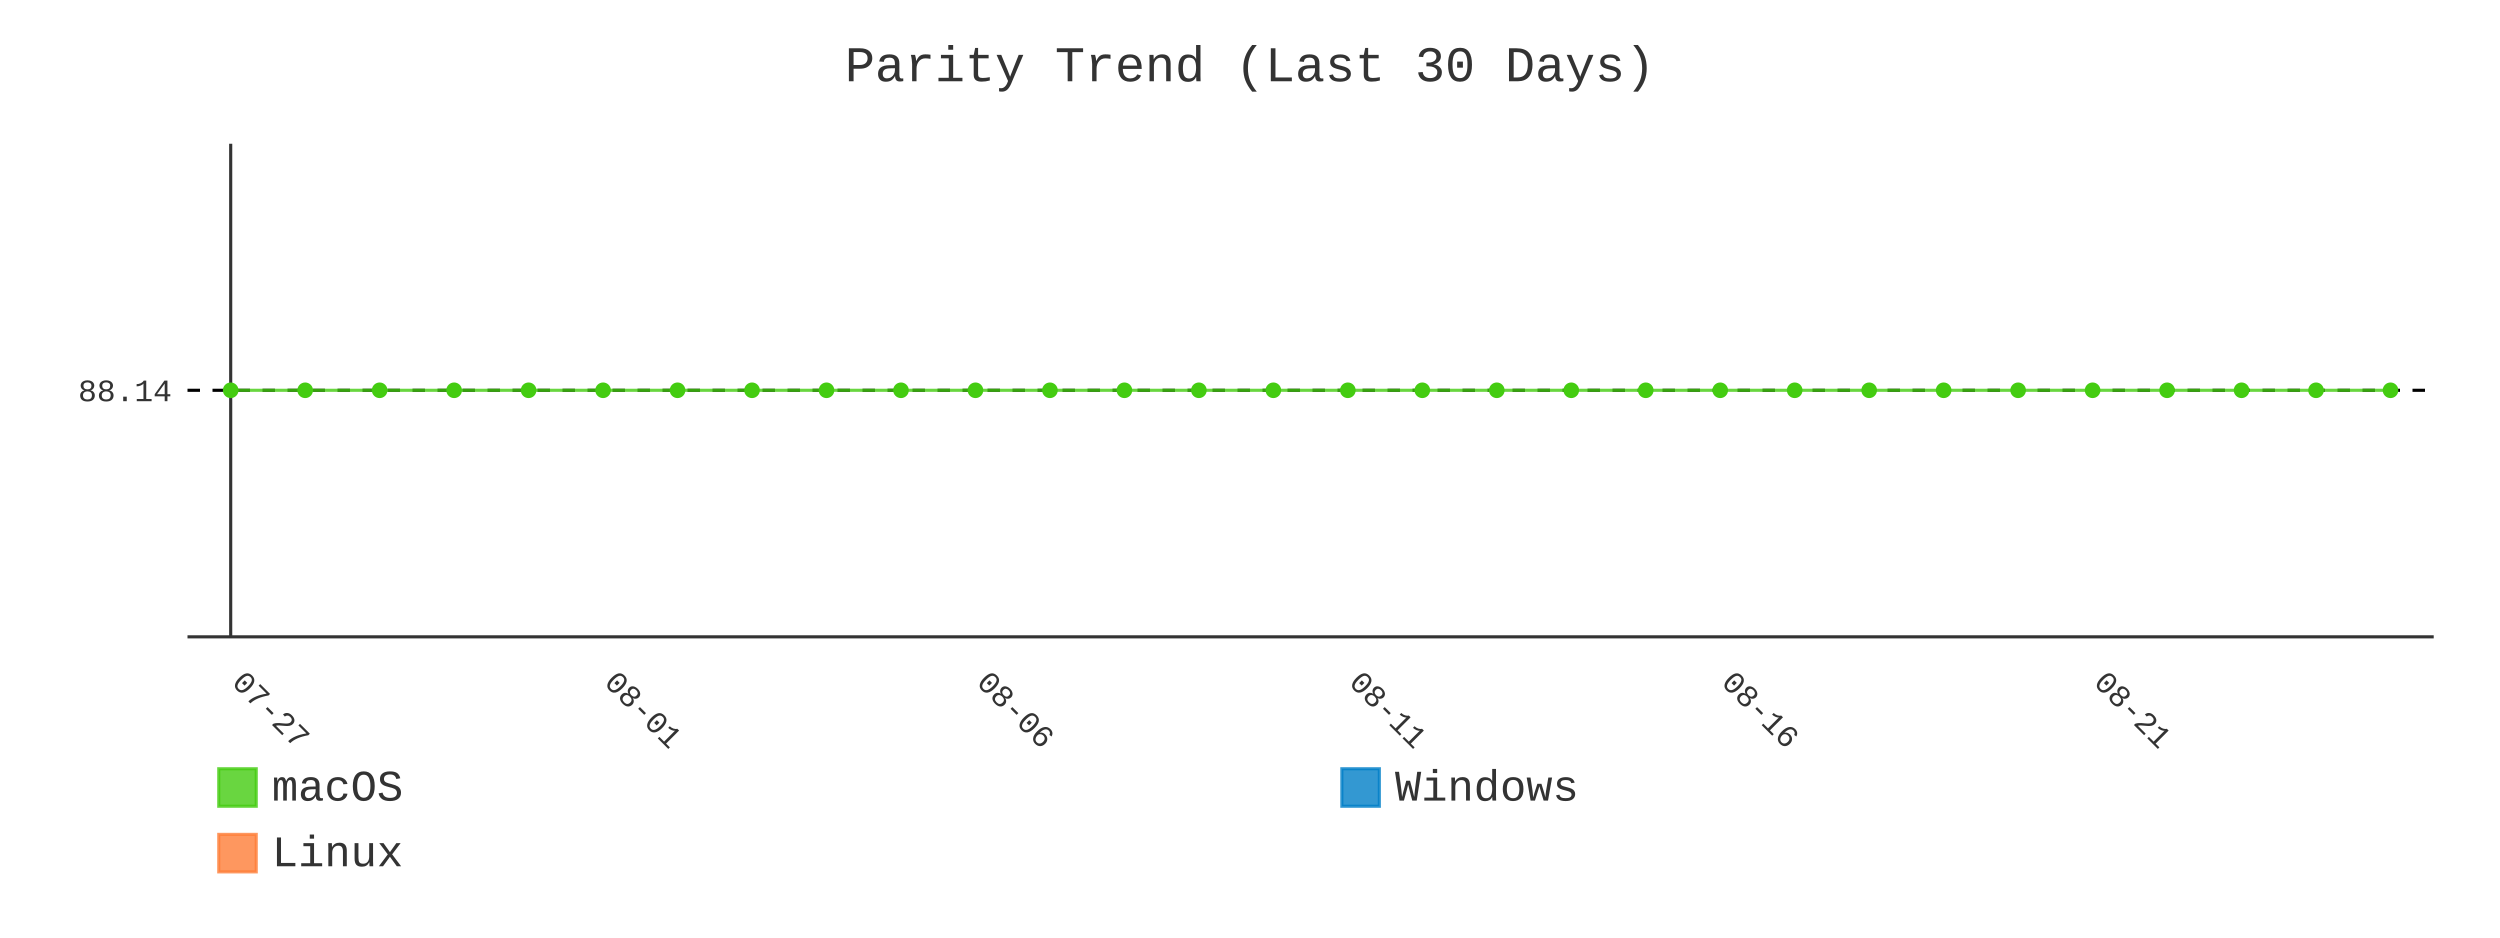
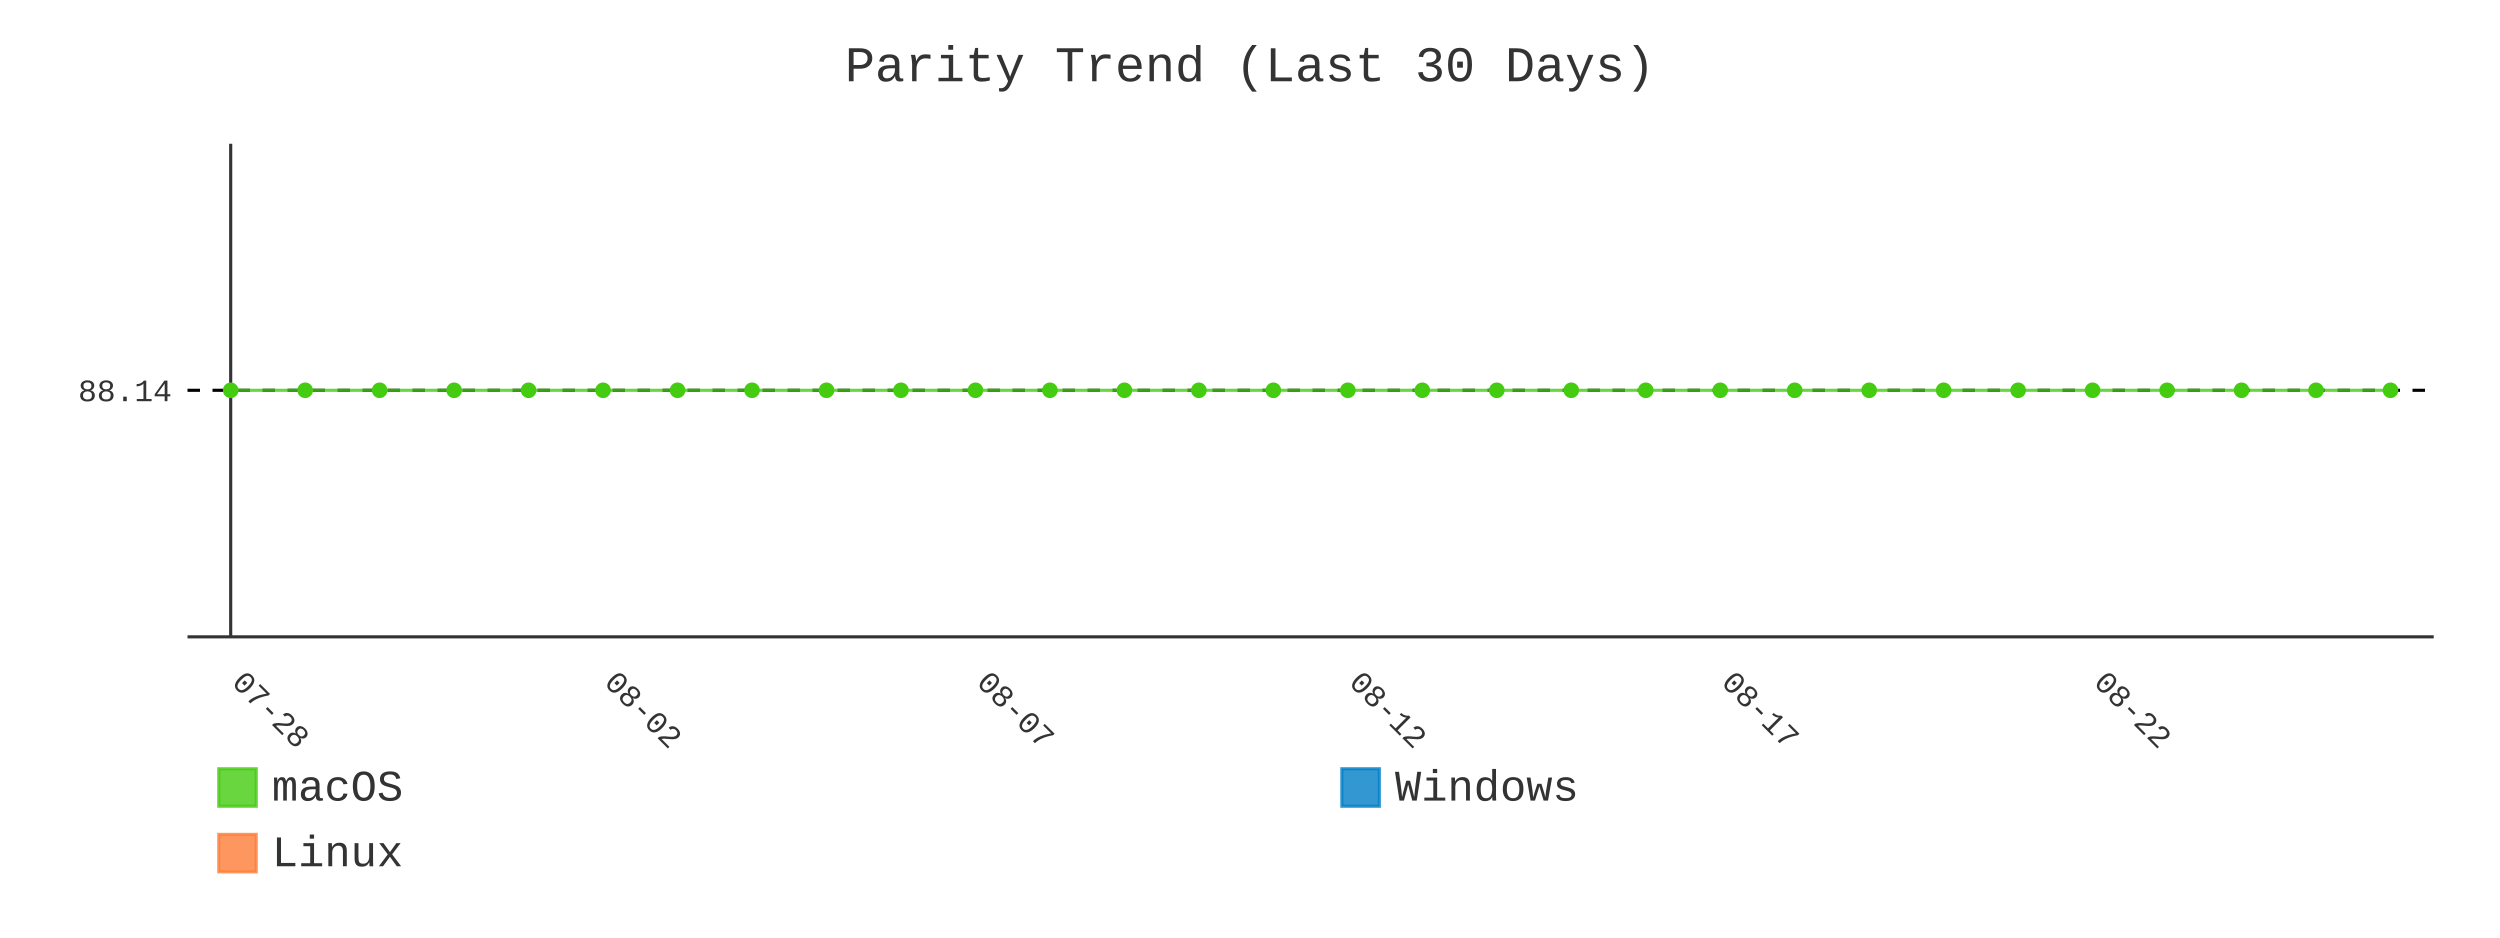
- <svg xmlns="http://www.w3.org/2000/svg" id="chart-c93ff77a-5e6a-424c-95bb-b29b252ecc89" class="pygal-chart" viewBox="0 0 800 300">
+ <svg xmlns="http://www.w3.org/2000/svg" id="chart-08f1353e-56df-4a35-b5a0-44bf2794a8b7" class="pygal-chart" viewBox="0 0 800 300">
  <defs>
-     <style type="text/css">#chart-c93ff77a-5e6a-424c-95bb-b29b252ecc89{-webkit-user-select:none;-webkit-font-smoothing:antialiased;font-family:Consolas,"Liberation Mono",Menlo,Courier,monospace}#chart-c93ff77a-5e6a-424c-95bb-b29b252ecc89 .title{font-family:Consolas,"Liberation Mono",Menlo,Courier,monospace;font-size:16px}#chart-c93ff77a-5e6a-424c-95bb-b29b252ecc89 .legends .legend text{font-family:Consolas,"Liberation Mono",Menlo,Courier,monospace;font-size:14px}#chart-c93ff77a-5e6a-424c-95bb-b29b252ecc89 .axis text{font-family:Consolas,"Liberation Mono",Menlo,Courier,monospace;font-size:10px}#chart-c93ff77a-5e6a-424c-95bb-b29b252ecc89 .axis text.major{font-family:Consolas,"Liberation Mono",Menlo,Courier,monospace;font-size:10px}#chart-c93ff77a-5e6a-424c-95bb-b29b252ecc89 .text-overlay text.value{font-family:Consolas,"Liberation Mono",Menlo,Courier,monospace;font-size:16px}#chart-c93ff77a-5e6a-424c-95bb-b29b252ecc89 .text-overlay text.label{font-family:Consolas,"Liberation Mono",Menlo,Courier,monospace;font-size:10px}#chart-c93ff77a-5e6a-424c-95bb-b29b252ecc89 .tooltip{font-family:Consolas,"Liberation Mono",Menlo,Courier,monospace;font-size:14px}#chart-c93ff77a-5e6a-424c-95bb-b29b252ecc89 text.no_data{font-family:Consolas,"Liberation Mono",Menlo,Courier,monospace;font-size:64px}
- #chart-c93ff77a-5e6a-424c-95bb-b29b252ecc89{background-color:transparent}#chart-c93ff77a-5e6a-424c-95bb-b29b252ecc89 path,#chart-c93ff77a-5e6a-424c-95bb-b29b252ecc89 line,#chart-c93ff77a-5e6a-424c-95bb-b29b252ecc89 rect,#chart-c93ff77a-5e6a-424c-95bb-b29b252ecc89 circle{-webkit-transition:400ms;-moz-transition:400ms;transition:400ms}#chart-c93ff77a-5e6a-424c-95bb-b29b252ecc89 .graph &gt; .background{fill:transparent}#chart-c93ff77a-5e6a-424c-95bb-b29b252ecc89 .plot &gt; .background{fill:transparent}#chart-c93ff77a-5e6a-424c-95bb-b29b252ecc89 .graph{fill:#333}#chart-c93ff77a-5e6a-424c-95bb-b29b252ecc89 text.no_data{fill:#333}#chart-c93ff77a-5e6a-424c-95bb-b29b252ecc89 .title{fill:#333}#chart-c93ff77a-5e6a-424c-95bb-b29b252ecc89 .legends .legend text{fill:#333}#chart-c93ff77a-5e6a-424c-95bb-b29b252ecc89 .legends .legend:hover text{fill:#333}#chart-c93ff77a-5e6a-424c-95bb-b29b252ecc89 .axis .line{stroke:#333}#chart-c93ff77a-5e6a-424c-95bb-b29b252ecc89 .axis .guide.line{stroke:#666}#chart-c93ff77a-5e6a-424c-95bb-b29b252ecc89 .axis .major.line{stroke:#333}#chart-c93ff77a-5e6a-424c-95bb-b29b252ecc89 .axis text.major{fill:#333}#chart-c93ff77a-5e6a-424c-95bb-b29b252ecc89 .axis.y .guides:hover .guide.line,#chart-c93ff77a-5e6a-424c-95bb-b29b252ecc89 .line-graph .axis.x .guides:hover .guide.line,#chart-c93ff77a-5e6a-424c-95bb-b29b252ecc89 .stackedline-graph .axis.x .guides:hover .guide.line,#chart-c93ff77a-5e6a-424c-95bb-b29b252ecc89 .xy-graph .axis.x .guides:hover .guide.line{stroke:#333}#chart-c93ff77a-5e6a-424c-95bb-b29b252ecc89 .axis .guides:hover text{fill:#333}#chart-c93ff77a-5e6a-424c-95bb-b29b252ecc89 .reactive{fill-opacity:.8;stroke-opacity:.8;stroke-width:1}#chart-c93ff77a-5e6a-424c-95bb-b29b252ecc89 .ci{stroke:#333}#chart-c93ff77a-5e6a-424c-95bb-b29b252ecc89 .reactive.active,#chart-c93ff77a-5e6a-424c-95bb-b29b252ecc89 .active .reactive{fill-opacity:.9;stroke-opacity:.9;stroke-width:4}#chart-c93ff77a-5e6a-424c-95bb-b29b252ecc89 .ci .reactive.active{stroke-width:1.5}#chart-c93ff77a-5e6a-424c-95bb-b29b252ecc89 .series text{fill:#333}#chart-c93ff77a-5e6a-424c-95bb-b29b252ecc89 .tooltip rect{fill:transparent;stroke:#333;-webkit-transition:opacity 400ms;-moz-transition:opacity 400ms;transition:opacity 400ms}#chart-c93ff77a-5e6a-424c-95bb-b29b252ecc89 .tooltip .label{fill:#333}#chart-c93ff77a-5e6a-424c-95bb-b29b252ecc89 .tooltip .label{fill:#333}#chart-c93ff77a-5e6a-424c-95bb-b29b252ecc89 .tooltip .legend{font-size:.8em;fill:#666}#chart-c93ff77a-5e6a-424c-95bb-b29b252ecc89 .tooltip .x_label{font-size:.6em;fill:#333}#chart-c93ff77a-5e6a-424c-95bb-b29b252ecc89 .tooltip .xlink{font-size:.5em;text-decoration:underline}#chart-c93ff77a-5e6a-424c-95bb-b29b252ecc89 .tooltip .value{font-size:1.5em}#chart-c93ff77a-5e6a-424c-95bb-b29b252ecc89 .bound{font-size:.5em}#chart-c93ff77a-5e6a-424c-95bb-b29b252ecc89 .max-value{font-size:.75em;fill:#666}#chart-c93ff77a-5e6a-424c-95bb-b29b252ecc89 .map-element{fill:transparent;stroke:#666 !important}#chart-c93ff77a-5e6a-424c-95bb-b29b252ecc89 .map-element .reactive{fill-opacity:inherit;stroke-opacity:inherit}#chart-c93ff77a-5e6a-424c-95bb-b29b252ecc89 .color-0,#chart-c93ff77a-5e6a-424c-95bb-b29b252ecc89 .color-0 a:visited{stroke:#4c1;fill:#4c1}#chart-c93ff77a-5e6a-424c-95bb-b29b252ecc89 .color-1,#chart-c93ff77a-5e6a-424c-95bb-b29b252ecc89 .color-1 a:visited{stroke:#007ec6;fill:#007ec6}#chart-c93ff77a-5e6a-424c-95bb-b29b252ecc89 .color-2,#chart-c93ff77a-5e6a-424c-95bb-b29b252ecc89 .color-2 a:visited{stroke:#fe7d37;fill:#fe7d37}#chart-c93ff77a-5e6a-424c-95bb-b29b252ecc89 .text-overlay .color-0 text{fill:black}#chart-c93ff77a-5e6a-424c-95bb-b29b252ecc89 .text-overlay .color-1 text{fill:black}#chart-c93ff77a-5e6a-424c-95bb-b29b252ecc89 .text-overlay .color-2 text{fill:black}#chart-c93ff77a-5e6a-424c-95bb-b29b252ecc89 .series{stroke-width:2}#chart-c93ff77a-5e6a-424c-95bb-b29b252ecc89 .series.serie-0{stroke-width:2}#chart-c93ff77a-5e6a-424c-95bb-b29b252ecc89 .series.serie-1{stroke-width:2}#chart-c93ff77a-5e6a-424c-95bb-b29b252ecc89 .series.serie-2{stroke-width:2}
- #chart-c93ff77a-5e6a-424c-95bb-b29b252ecc89 text.no_data{text-anchor:middle}#chart-c93ff77a-5e6a-424c-95bb-b29b252ecc89 .guide.line{fill:none}#chart-c93ff77a-5e6a-424c-95bb-b29b252ecc89 .centered{text-anchor:middle}#chart-c93ff77a-5e6a-424c-95bb-b29b252ecc89 .title{text-anchor:middle}#chart-c93ff77a-5e6a-424c-95bb-b29b252ecc89 .legends .legend text{fill-opacity:1}#chart-c93ff77a-5e6a-424c-95bb-b29b252ecc89 .axis.x text{text-anchor:middle}#chart-c93ff77a-5e6a-424c-95bb-b29b252ecc89 .axis.x:not(.web) text[transform]{text-anchor:start}#chart-c93ff77a-5e6a-424c-95bb-b29b252ecc89 .axis.x:not(.web) text[transform].backwards{text-anchor:end}#chart-c93ff77a-5e6a-424c-95bb-b29b252ecc89 .axis.y text{text-anchor:end}#chart-c93ff77a-5e6a-424c-95bb-b29b252ecc89 .axis.y text[transform].backwards{text-anchor:start}#chart-c93ff77a-5e6a-424c-95bb-b29b252ecc89 .axis.y2 text{text-anchor:start}#chart-c93ff77a-5e6a-424c-95bb-b29b252ecc89 .axis.y2 text[transform].backwards{text-anchor:end}#chart-c93ff77a-5e6a-424c-95bb-b29b252ecc89 .axis .guide.line{stroke-dasharray:4,4;stroke:black}#chart-c93ff77a-5e6a-424c-95bb-b29b252ecc89 .axis .major.guide.line{stroke-dasharray:6,6;stroke:black}#chart-c93ff77a-5e6a-424c-95bb-b29b252ecc89 .horizontal .axis.y .guide.line,#chart-c93ff77a-5e6a-424c-95bb-b29b252ecc89 .horizontal .axis.y2 .guide.line,#chart-c93ff77a-5e6a-424c-95bb-b29b252ecc89 .vertical .axis.x .guide.line{opacity:0}#chart-c93ff77a-5e6a-424c-95bb-b29b252ecc89 .horizontal .axis.always_show .guide.line,#chart-c93ff77a-5e6a-424c-95bb-b29b252ecc89 .vertical .axis.always_show .guide.line{opacity:1 !important}#chart-c93ff77a-5e6a-424c-95bb-b29b252ecc89 .axis.y .guides:hover .guide.line,#chart-c93ff77a-5e6a-424c-95bb-b29b252ecc89 .axis.y2 .guides:hover .guide.line,#chart-c93ff77a-5e6a-424c-95bb-b29b252ecc89 .axis.x .guides:hover .guide.line{opacity:1}#chart-c93ff77a-5e6a-424c-95bb-b29b252ecc89 .axis .guides:hover text{opacity:1}#chart-c93ff77a-5e6a-424c-95bb-b29b252ecc89 .nofill{fill:none}#chart-c93ff77a-5e6a-424c-95bb-b29b252ecc89 .subtle-fill{fill-opacity:.2}#chart-c93ff77a-5e6a-424c-95bb-b29b252ecc89 .dot{stroke-width:1px;fill-opacity:1;stroke-opacity:1}#chart-c93ff77a-5e6a-424c-95bb-b29b252ecc89 .dot.active{stroke-width:5px}#chart-c93ff77a-5e6a-424c-95bb-b29b252ecc89 .dot.negative{fill:transparent}#chart-c93ff77a-5e6a-424c-95bb-b29b252ecc89 text,#chart-c93ff77a-5e6a-424c-95bb-b29b252ecc89 tspan{stroke:none !important}#chart-c93ff77a-5e6a-424c-95bb-b29b252ecc89 .series text.active{opacity:1}#chart-c93ff77a-5e6a-424c-95bb-b29b252ecc89 .tooltip rect{fill-opacity:.95;stroke-width:.5}#chart-c93ff77a-5e6a-424c-95bb-b29b252ecc89 .tooltip text{fill-opacity:1}#chart-c93ff77a-5e6a-424c-95bb-b29b252ecc89 .showable{visibility:hidden}#chart-c93ff77a-5e6a-424c-95bb-b29b252ecc89 .showable.shown{visibility:visible}#chart-c93ff77a-5e6a-424c-95bb-b29b252ecc89 .gauge-background{fill:rgba(229,229,229,1);stroke:none}#chart-c93ff77a-5e6a-424c-95bb-b29b252ecc89 .bg-lines{stroke:transparent;stroke-width:2px}</style>
+     <style type="text/css">#chart-08f1353e-56df-4a35-b5a0-44bf2794a8b7{-webkit-user-select:none;-webkit-font-smoothing:antialiased;font-family:Consolas,"Liberation Mono",Menlo,Courier,monospace}#chart-08f1353e-56df-4a35-b5a0-44bf2794a8b7 .title{font-family:Consolas,"Liberation Mono",Menlo,Courier,monospace;font-size:16px}#chart-08f1353e-56df-4a35-b5a0-44bf2794a8b7 .legends .legend text{font-family:Consolas,"Liberation Mono",Menlo,Courier,monospace;font-size:14px}#chart-08f1353e-56df-4a35-b5a0-44bf2794a8b7 .axis text{font-family:Consolas,"Liberation Mono",Menlo,Courier,monospace;font-size:10px}#chart-08f1353e-56df-4a35-b5a0-44bf2794a8b7 .axis text.major{font-family:Consolas,"Liberation Mono",Menlo,Courier,monospace;font-size:10px}#chart-08f1353e-56df-4a35-b5a0-44bf2794a8b7 .text-overlay text.value{font-family:Consolas,"Liberation Mono",Menlo,Courier,monospace;font-size:16px}#chart-08f1353e-56df-4a35-b5a0-44bf2794a8b7 .text-overlay text.label{font-family:Consolas,"Liberation Mono",Menlo,Courier,monospace;font-size:10px}#chart-08f1353e-56df-4a35-b5a0-44bf2794a8b7 .tooltip{font-family:Consolas,"Liberation Mono",Menlo,Courier,monospace;font-size:14px}#chart-08f1353e-56df-4a35-b5a0-44bf2794a8b7 text.no_data{font-family:Consolas,"Liberation Mono",Menlo,Courier,monospace;font-size:64px}
+ #chart-08f1353e-56df-4a35-b5a0-44bf2794a8b7{background-color:transparent}#chart-08f1353e-56df-4a35-b5a0-44bf2794a8b7 path,#chart-08f1353e-56df-4a35-b5a0-44bf2794a8b7 line,#chart-08f1353e-56df-4a35-b5a0-44bf2794a8b7 rect,#chart-08f1353e-56df-4a35-b5a0-44bf2794a8b7 circle{-webkit-transition:400ms;-moz-transition:400ms;transition:400ms}#chart-08f1353e-56df-4a35-b5a0-44bf2794a8b7 .graph &gt; .background{fill:transparent}#chart-08f1353e-56df-4a35-b5a0-44bf2794a8b7 .plot &gt; .background{fill:transparent}#chart-08f1353e-56df-4a35-b5a0-44bf2794a8b7 .graph{fill:#333}#chart-08f1353e-56df-4a35-b5a0-44bf2794a8b7 text.no_data{fill:#333}#chart-08f1353e-56df-4a35-b5a0-44bf2794a8b7 .title{fill:#333}#chart-08f1353e-56df-4a35-b5a0-44bf2794a8b7 .legends .legend text{fill:#333}#chart-08f1353e-56df-4a35-b5a0-44bf2794a8b7 .legends .legend:hover text{fill:#333}#chart-08f1353e-56df-4a35-b5a0-44bf2794a8b7 .axis .line{stroke:#333}#chart-08f1353e-56df-4a35-b5a0-44bf2794a8b7 .axis .guide.line{stroke:#666}#chart-08f1353e-56df-4a35-b5a0-44bf2794a8b7 .axis .major.line{stroke:#333}#chart-08f1353e-56df-4a35-b5a0-44bf2794a8b7 .axis text.major{fill:#333}#chart-08f1353e-56df-4a35-b5a0-44bf2794a8b7 .axis.y .guides:hover .guide.line,#chart-08f1353e-56df-4a35-b5a0-44bf2794a8b7 .line-graph .axis.x .guides:hover .guide.line,#chart-08f1353e-56df-4a35-b5a0-44bf2794a8b7 .stackedline-graph .axis.x .guides:hover .guide.line,#chart-08f1353e-56df-4a35-b5a0-44bf2794a8b7 .xy-graph .axis.x .guides:hover .guide.line{stroke:#333}#chart-08f1353e-56df-4a35-b5a0-44bf2794a8b7 .axis .guides:hover text{fill:#333}#chart-08f1353e-56df-4a35-b5a0-44bf2794a8b7 .reactive{fill-opacity:.8;stroke-opacity:.8;stroke-width:1}#chart-08f1353e-56df-4a35-b5a0-44bf2794a8b7 .ci{stroke:#333}#chart-08f1353e-56df-4a35-b5a0-44bf2794a8b7 .reactive.active,#chart-08f1353e-56df-4a35-b5a0-44bf2794a8b7 .active .reactive{fill-opacity:.9;stroke-opacity:.9;stroke-width:4}#chart-08f1353e-56df-4a35-b5a0-44bf2794a8b7 .ci .reactive.active{stroke-width:1.5}#chart-08f1353e-56df-4a35-b5a0-44bf2794a8b7 .series text{fill:#333}#chart-08f1353e-56df-4a35-b5a0-44bf2794a8b7 .tooltip rect{fill:transparent;stroke:#333;-webkit-transition:opacity 400ms;-moz-transition:opacity 400ms;transition:opacity 400ms}#chart-08f1353e-56df-4a35-b5a0-44bf2794a8b7 .tooltip .label{fill:#333}#chart-08f1353e-56df-4a35-b5a0-44bf2794a8b7 .tooltip .label{fill:#333}#chart-08f1353e-56df-4a35-b5a0-44bf2794a8b7 .tooltip .legend{font-size:.8em;fill:#666}#chart-08f1353e-56df-4a35-b5a0-44bf2794a8b7 .tooltip .x_label{font-size:.6em;fill:#333}#chart-08f1353e-56df-4a35-b5a0-44bf2794a8b7 .tooltip .xlink{font-size:.5em;text-decoration:underline}#chart-08f1353e-56df-4a35-b5a0-44bf2794a8b7 .tooltip .value{font-size:1.5em}#chart-08f1353e-56df-4a35-b5a0-44bf2794a8b7 .bound{font-size:.5em}#chart-08f1353e-56df-4a35-b5a0-44bf2794a8b7 .max-value{font-size:.75em;fill:#666}#chart-08f1353e-56df-4a35-b5a0-44bf2794a8b7 .map-element{fill:transparent;stroke:#666 !important}#chart-08f1353e-56df-4a35-b5a0-44bf2794a8b7 .map-element .reactive{fill-opacity:inherit;stroke-opacity:inherit}#chart-08f1353e-56df-4a35-b5a0-44bf2794a8b7 .color-0,#chart-08f1353e-56df-4a35-b5a0-44bf2794a8b7 .color-0 a:visited{stroke:#4c1;fill:#4c1}#chart-08f1353e-56df-4a35-b5a0-44bf2794a8b7 .color-1,#chart-08f1353e-56df-4a35-b5a0-44bf2794a8b7 .color-1 a:visited{stroke:#007ec6;fill:#007ec6}#chart-08f1353e-56df-4a35-b5a0-44bf2794a8b7 .color-2,#chart-08f1353e-56df-4a35-b5a0-44bf2794a8b7 .color-2 a:visited{stroke:#fe7d37;fill:#fe7d37}#chart-08f1353e-56df-4a35-b5a0-44bf2794a8b7 .text-overlay .color-0 text{fill:black}#chart-08f1353e-56df-4a35-b5a0-44bf2794a8b7 .text-overlay .color-1 text{fill:black}#chart-08f1353e-56df-4a35-b5a0-44bf2794a8b7 .text-overlay .color-2 text{fill:black}#chart-08f1353e-56df-4a35-b5a0-44bf2794a8b7 .series{stroke-width:2}#chart-08f1353e-56df-4a35-b5a0-44bf2794a8b7 .series.serie-0{stroke-width:2}#chart-08f1353e-56df-4a35-b5a0-44bf2794a8b7 .series.serie-1{stroke-width:2}#chart-08f1353e-56df-4a35-b5a0-44bf2794a8b7 .series.serie-2{stroke-width:2}
+ #chart-08f1353e-56df-4a35-b5a0-44bf2794a8b7 text.no_data{text-anchor:middle}#chart-08f1353e-56df-4a35-b5a0-44bf2794a8b7 .guide.line{fill:none}#chart-08f1353e-56df-4a35-b5a0-44bf2794a8b7 .centered{text-anchor:middle}#chart-08f1353e-56df-4a35-b5a0-44bf2794a8b7 .title{text-anchor:middle}#chart-08f1353e-56df-4a35-b5a0-44bf2794a8b7 .legends .legend text{fill-opacity:1}#chart-08f1353e-56df-4a35-b5a0-44bf2794a8b7 .axis.x text{text-anchor:middle}#chart-08f1353e-56df-4a35-b5a0-44bf2794a8b7 .axis.x:not(.web) text[transform]{text-anchor:start}#chart-08f1353e-56df-4a35-b5a0-44bf2794a8b7 .axis.x:not(.web) text[transform].backwards{text-anchor:end}#chart-08f1353e-56df-4a35-b5a0-44bf2794a8b7 .axis.y text{text-anchor:end}#chart-08f1353e-56df-4a35-b5a0-44bf2794a8b7 .axis.y text[transform].backwards{text-anchor:start}#chart-08f1353e-56df-4a35-b5a0-44bf2794a8b7 .axis.y2 text{text-anchor:start}#chart-08f1353e-56df-4a35-b5a0-44bf2794a8b7 .axis.y2 text[transform].backwards{text-anchor:end}#chart-08f1353e-56df-4a35-b5a0-44bf2794a8b7 .axis .guide.line{stroke-dasharray:4,4;stroke:black}#chart-08f1353e-56df-4a35-b5a0-44bf2794a8b7 .axis .major.guide.line{stroke-dasharray:6,6;stroke:black}#chart-08f1353e-56df-4a35-b5a0-44bf2794a8b7 .horizontal .axis.y .guide.line,#chart-08f1353e-56df-4a35-b5a0-44bf2794a8b7 .horizontal .axis.y2 .guide.line,#chart-08f1353e-56df-4a35-b5a0-44bf2794a8b7 .vertical .axis.x .guide.line{opacity:0}#chart-08f1353e-56df-4a35-b5a0-44bf2794a8b7 .horizontal .axis.always_show .guide.line,#chart-08f1353e-56df-4a35-b5a0-44bf2794a8b7 .vertical .axis.always_show .guide.line{opacity:1 !important}#chart-08f1353e-56df-4a35-b5a0-44bf2794a8b7 .axis.y .guides:hover .guide.line,#chart-08f1353e-56df-4a35-b5a0-44bf2794a8b7 .axis.y2 .guides:hover .guide.line,#chart-08f1353e-56df-4a35-b5a0-44bf2794a8b7 .axis.x .guides:hover .guide.line{opacity:1}#chart-08f1353e-56df-4a35-b5a0-44bf2794a8b7 .axis .guides:hover text{opacity:1}#chart-08f1353e-56df-4a35-b5a0-44bf2794a8b7 .nofill{fill:none}#chart-08f1353e-56df-4a35-b5a0-44bf2794a8b7 .subtle-fill{fill-opacity:.2}#chart-08f1353e-56df-4a35-b5a0-44bf2794a8b7 .dot{stroke-width:1px;fill-opacity:1;stroke-opacity:1}#chart-08f1353e-56df-4a35-b5a0-44bf2794a8b7 .dot.active{stroke-width:5px}#chart-08f1353e-56df-4a35-b5a0-44bf2794a8b7 .dot.negative{fill:transparent}#chart-08f1353e-56df-4a35-b5a0-44bf2794a8b7 text,#chart-08f1353e-56df-4a35-b5a0-44bf2794a8b7 tspan{stroke:none !important}#chart-08f1353e-56df-4a35-b5a0-44bf2794a8b7 .series text.active{opacity:1}#chart-08f1353e-56df-4a35-b5a0-44bf2794a8b7 .tooltip rect{fill-opacity:.95;stroke-width:.5}#chart-08f1353e-56df-4a35-b5a0-44bf2794a8b7 .tooltip text{fill-opacity:1}#chart-08f1353e-56df-4a35-b5a0-44bf2794a8b7 .showable{visibility:hidden}#chart-08f1353e-56df-4a35-b5a0-44bf2794a8b7 .showable.shown{visibility:visible}#chart-08f1353e-56df-4a35-b5a0-44bf2794a8b7 .gauge-background{fill:rgba(229,229,229,1);stroke:none}#chart-08f1353e-56df-4a35-b5a0-44bf2794a8b7 .bg-lines{stroke:transparent;stroke-width:2px}</style>
  </defs>
  <g class="graph line-graph vertical">
    <rect x="0" y="0" width="800" height="300" class="background" />
    <g transform="translate(60, 46)" class="plot">
      <rect x="0" y="0" width="718.787" height="157.787" class="background" />
      <g class="axis y always_show">
        <path d="M0 157.787 h718.787" class="line" />
        <g class="guides">
          <path d="M0 78.893 h718.787" class="guide line" />
          <text x="-5" y="82.393" class="">88.14</text>
        </g>
      </g>
      <g class="axis x">
        <g class="guides">
          <path d="M13.823 0 v157.787" class="major line" />
-           <text x="13.823" y="172.787" class="major" transform="rotate(45 13.82282 172.7868)">07-27</text>
+           <text x="13.823" y="172.787" class="major" transform="rotate(45 13.82282 172.7868)">07-28</text>
        </g>
        <g class="guides">
          <path d="M132.985 0 v157.787" class="major guide line" />
-           <text x="132.985" y="172.787" class="major" transform="rotate(45 132.9851 172.7868)">08-01</text>
+           <text x="132.985" y="172.787" class="major" transform="rotate(45 132.9851 172.7868)">08-02</text>
        </g>
        <g class="guides">
          <path d="M252.147 0 v157.787" class="major guide line" />
-           <text x="252.147" y="172.787" class="major" transform="rotate(45 252.1474 172.7868)">08-06</text>
+           <text x="252.147" y="172.787" class="major" transform="rotate(45 252.1474 172.7868)">08-07</text>
        </g>
        <g class="guides">
          <path d="M371.31 0 v157.787" class="major guide line" />
-           <text x="371.31" y="172.787" class="major" transform="rotate(45 371.3096 172.7868)">08-11</text>
+           <text x="371.31" y="172.787" class="major" transform="rotate(45 371.3096 172.7868)">08-12</text>
        </g>
        <g class="guides">
          <path d="M490.472 0 v157.787" class="major guide line" />
-           <text x="490.472" y="172.787" class="major" transform="rotate(45 490.4719 172.7868)">08-16</text>
+           <text x="490.472" y="172.787" class="major" transform="rotate(45 490.4719 172.7868)">08-17</text>
        </g>
        <g class="guides">
          <path d="M609.634 0 v157.787" class="major guide line" />
-           <text x="609.634" y="172.787" class="major" transform="rotate(45 609.6342 172.7868)">08-21</text>
+           <text x="609.634" y="172.787" class="major" transform="rotate(45 609.6342 172.7868)">08-22</text>
        </g>
      </g>
      <g class="series serie-0 color-0">
        <path d="M13.823 78.893 L37.655 78.893 61.488 78.893 85.32 78.893 109.153 78.893 132.985 78.893 156.818 78.893 180.65 78.893 204.482 78.893 228.315 78.893 252.147 78.893 275.98 78.893 299.812 78.893 323.645 78.893 347.477 78.893 371.31 78.893 395.142 78.893 418.975 78.893 442.807 78.893 466.639 78.893 490.472 78.893 514.304 78.893 538.137 78.893 561.969 78.893 585.802 78.893 609.634 78.893 633.467 78.893 657.299 78.893 681.132 78.893 704.964 78.893" class="line reactive nofill" />
      </g>
      <g class="series serie-1 color-1" />
      <g class="series serie-2 color-2" />
    </g>
    <g class="titles">
      <text x="400.0" y="26" class="title plot_title">Parity Trend (Last 30 Days)</text>
    </g>
    <g transform="translate(60, 46)" class="plot overlay">
      <g class="series serie-0 color-0">
        <g class="dots">
          <circle cx="13.823" cy="78.893" r="2" class="dot reactive tooltip-trigger" />
        </g>
        <g class="dots">
          <circle cx="37.655" cy="78.893" r="2" class="dot reactive tooltip-trigger" />
        </g>
        <g class="dots">
          <circle cx="61.488" cy="78.893" r="2" class="dot reactive tooltip-trigger" />
        </g>
        <g class="dots">
          <circle cx="85.32" cy="78.893" r="2" class="dot reactive tooltip-trigger" />
        </g>
        <g class="dots">
          <circle cx="109.153" cy="78.893" r="2" class="dot reactive tooltip-trigger" />
        </g>
        <g class="dots">
          <circle cx="132.985" cy="78.893" r="2" class="dot reactive tooltip-trigger" />
        </g>
        <g class="dots">
          <circle cx="156.818" cy="78.893" r="2" class="dot reactive tooltip-trigger" />
        </g>
        <g class="dots">
          <circle cx="180.65" cy="78.893" r="2" class="dot reactive tooltip-trigger" />
        </g>
        <g class="dots">
          <circle cx="204.482" cy="78.893" r="2" class="dot reactive tooltip-trigger" />
        </g>
        <g class="dots">
          <circle cx="228.315" cy="78.893" r="2" class="dot reactive tooltip-trigger" />
        </g>
        <g class="dots">
          <circle cx="252.147" cy="78.893" r="2" class="dot reactive tooltip-trigger" />
        </g>
        <g class="dots">
          <circle cx="275.98" cy="78.893" r="2" class="dot reactive tooltip-trigger" />
        </g>
        <g class="dots">
          <circle cx="299.812" cy="78.893" r="2" class="dot reactive tooltip-trigger" />
        </g>
        <g class="dots">
          <circle cx="323.645" cy="78.893" r="2" class="dot reactive tooltip-trigger" />
        </g>
        <g class="dots">
          <circle cx="347.477" cy="78.893" r="2" class="dot reactive tooltip-trigger" />
        </g>
        <g class="dots">
          <circle cx="371.31" cy="78.893" r="2" class="dot reactive tooltip-trigger" />
        </g>
        <g class="dots">
          <circle cx="395.142" cy="78.893" r="2" class="dot reactive tooltip-trigger" />
        </g>
        <g class="dots">
          <circle cx="418.975" cy="78.893" r="2" class="dot reactive tooltip-trigger" />
        </g>
        <g class="dots">
          <circle cx="442.807" cy="78.893" r="2" class="dot reactive tooltip-trigger" />
        </g>
        <g class="dots">
          <circle cx="466.639" cy="78.893" r="2" class="dot reactive tooltip-trigger" />
        </g>
        <g class="dots">
          <circle cx="490.472" cy="78.893" r="2" class="dot reactive tooltip-trigger" />
        </g>
        <g class="dots">
          <circle cx="514.304" cy="78.893" r="2" class="dot reactive tooltip-trigger" />
        </g>
        <g class="dots">
          <circle cx="538.137" cy="78.893" r="2" class="dot reactive tooltip-trigger" />
        </g>
        <g class="dots">
          <circle cx="561.969" cy="78.893" r="2" class="dot reactive tooltip-trigger" />
        </g>
        <g class="dots">
          <circle cx="585.802" cy="78.893" r="2" class="dot reactive tooltip-trigger" />
        </g>
        <g class="dots">
          <circle cx="609.634" cy="78.893" r="2" class="dot reactive tooltip-trigger" />
        </g>
        <g class="dots">
          <circle cx="633.467" cy="78.893" r="2" class="dot reactive tooltip-trigger" />
        </g>
        <g class="dots">
          <circle cx="657.299" cy="78.893" r="2" class="dot reactive tooltip-trigger" />
        </g>
        <g class="dots">
          <circle cx="681.132" cy="78.893" r="2" class="dot reactive tooltip-trigger" />
        </g>
        <g class="dots">
          <circle cx="704.964" cy="78.893" r="2" class="dot reactive tooltip-trigger" />
        </g>
      </g>
      <g class="series serie-1 color-1" />
      <g class="series serie-2 color-2" />
    </g>
    <g transform="translate(60, 46)" class="plot text-overlay">
      <g class="series serie-0 color-0" />
      <g class="series serie-1 color-1" />
      <g class="series serie-2 color-2" />
    </g>
    <g transform="translate(60, 46)" class="plot tooltip-overlay">
      <g transform="translate(0 0)" style="opacity: 0" class="tooltip">
        <rect rx="0" ry="0" width="0" height="0" class="tooltip-box" />
        <g class="text" />
      </g>
    </g>
    <g transform="translate(70, 245)" class="legends">
      <g id="activate-serie-0" class="legend reactive activate-serie">
        <rect x="0.0" y="1.0" width="12" height="12" class="color-0 reactive" />
        <text x="17.0" y="11.2">macOS</text>
      </g>
      <g id="activate-serie-1" class="legend reactive activate-serie">
        <rect x="359.393" y="1.0" width="12" height="12" class="color-1 reactive" />
        <text x="376.393" y="11.2">Windows</text>
      </g>
      <g id="activate-serie-2" class="legend reactive activate-serie">
        <rect x="0.0" y="22.0" width="12" height="12" class="color-2 reactive" />
        <text x="17.0" y="32.2">Linux</text>
      </g>
    </g>
  </g>
</svg>
